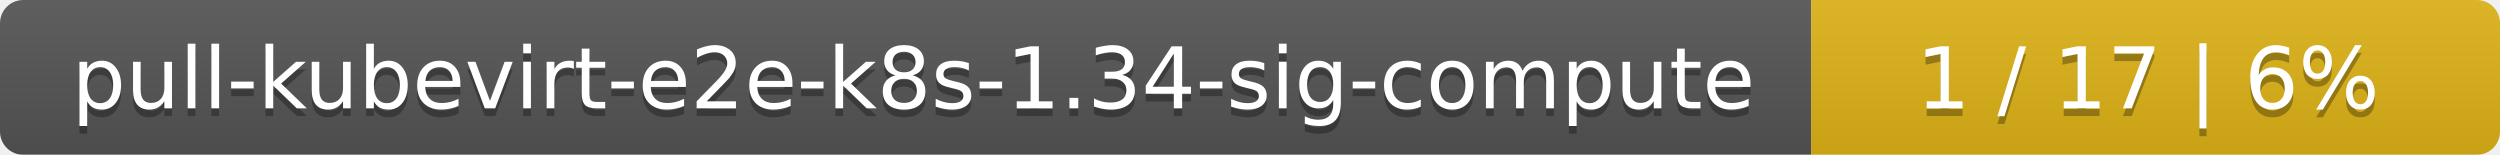
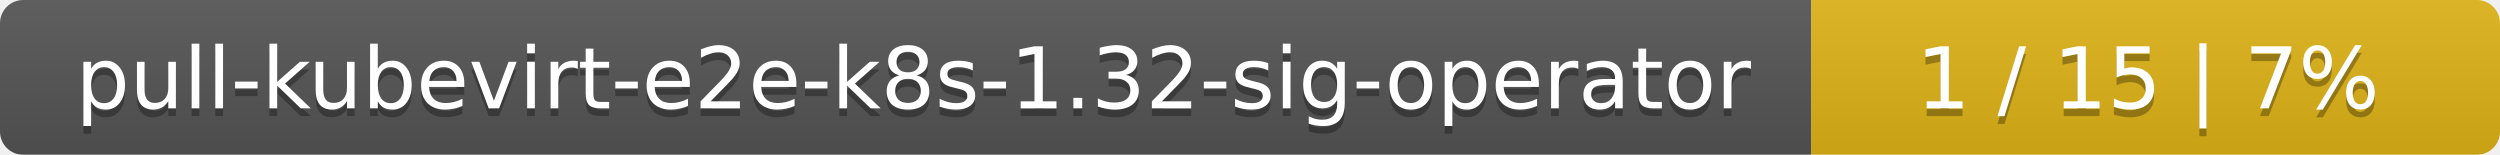
<svg xmlns="http://www.w3.org/2000/svg" width="323" height="20">
  <linearGradient id="smooth" x2="0" y2="100%">
    <stop offset="0" stop-color="#bbb" stop-opacity=".1" />
    <stop offset="1" stop-opacity=".1" />
  </linearGradient>
  <mask id="round">
    <rect width="323" height="20" rx="3" fill="#fff" />
  </mask>
  <g mask="url(#round)">
    <rect width="234" height="20" fill="#555" />
    <rect x="234" width="89" height="20" fill="#dfb317" />
    <rect width="323" height="20" fill="url(#smooth)" />
  </g>
  <g fill="#fff" text-anchor="middle" font-family="DejaVu Sans,Verdana,Geneva,sans-serif" font-size="11">
-     <text x="118" y="15" fill="#010101" fill-opacity=".3">pull-kubevirt-e2e-k8s-1.34-sig-compute</text>
-     <text x="118" y="14">pull-kubevirt-e2e-k8s-1.34-sig-compute</text>
-     <text x="277.5" y="15" fill="#010101" fill-opacity=".3">1 / 17    |    6%</text>
-     <text x="277.5" y="14">1 / 17    |    6%</text>
+     <text x="118" y="15" fill="#010101" fill-opacity=".3">pull-kubevirt-e2e-k8s-1.32-sig-operator</text>
+     <text x="118" y="14">pull-kubevirt-e2e-k8s-1.32-sig-operator</text>
+     <text x="277.5" y="15" fill="#010101" fill-opacity=".3">1 / 15    |    7%</text>
+     <text x="277.5" y="14">1 / 15    |    7%</text>
  </g>
</svg>
